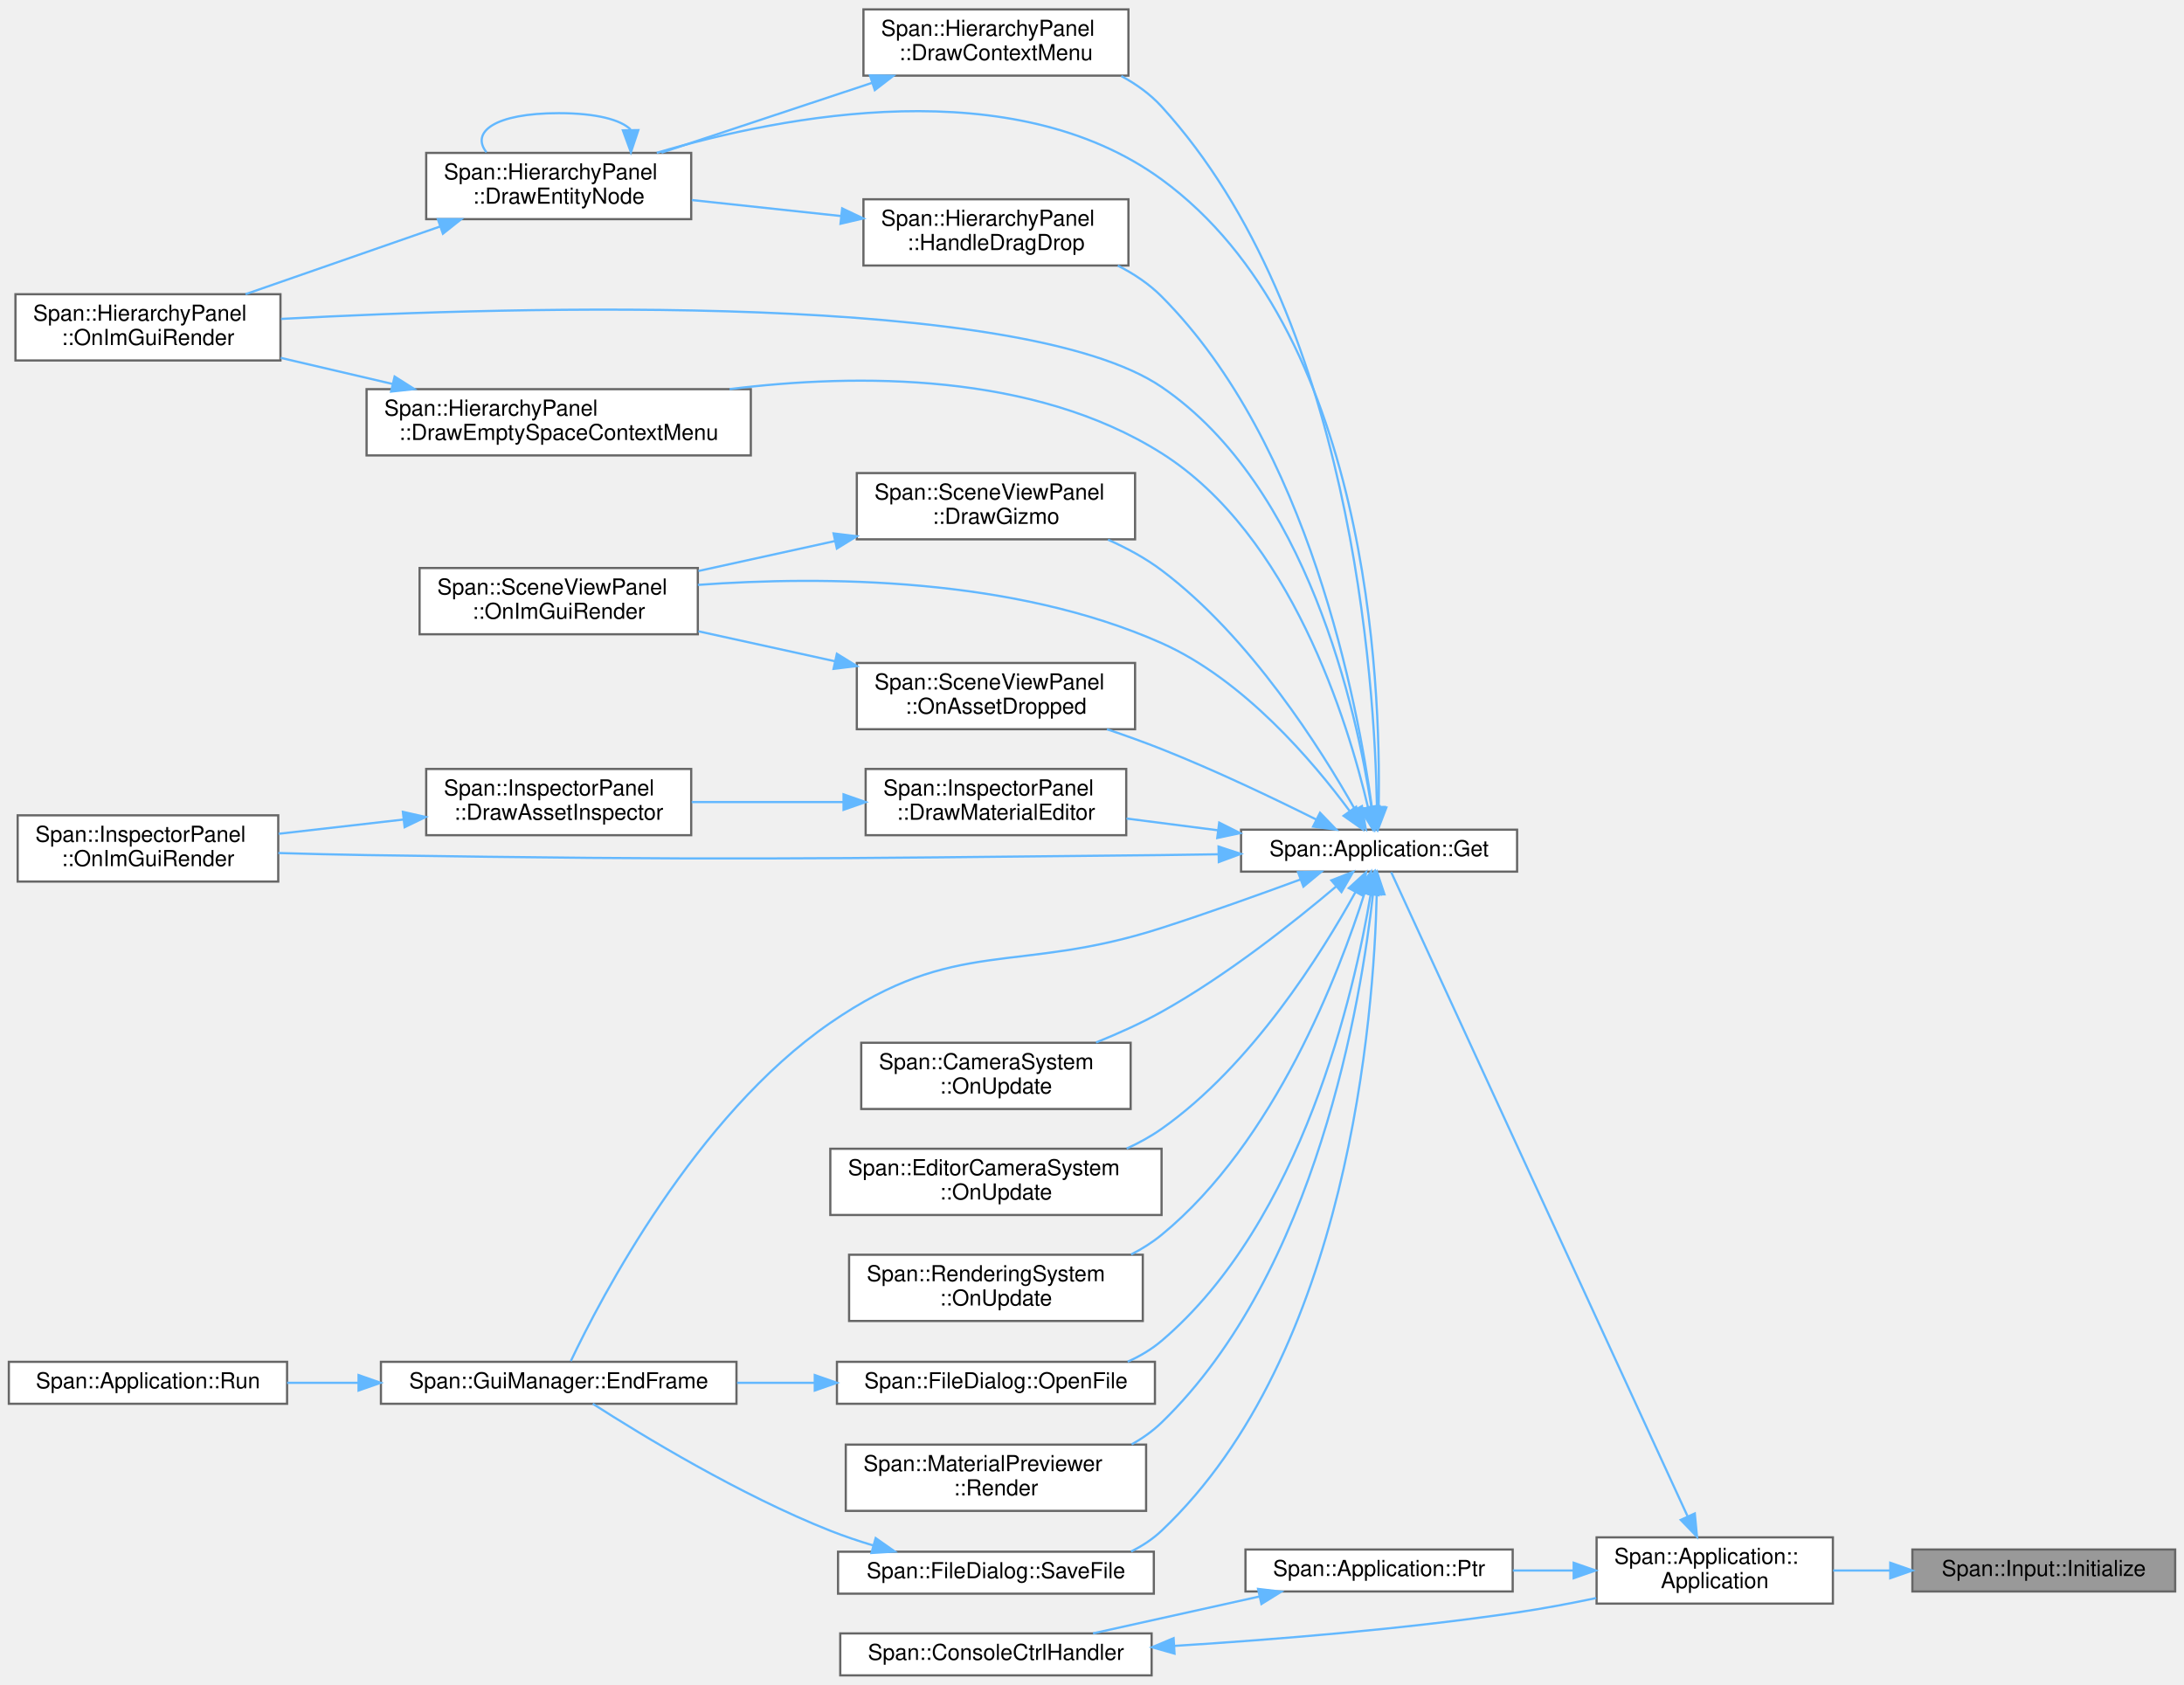
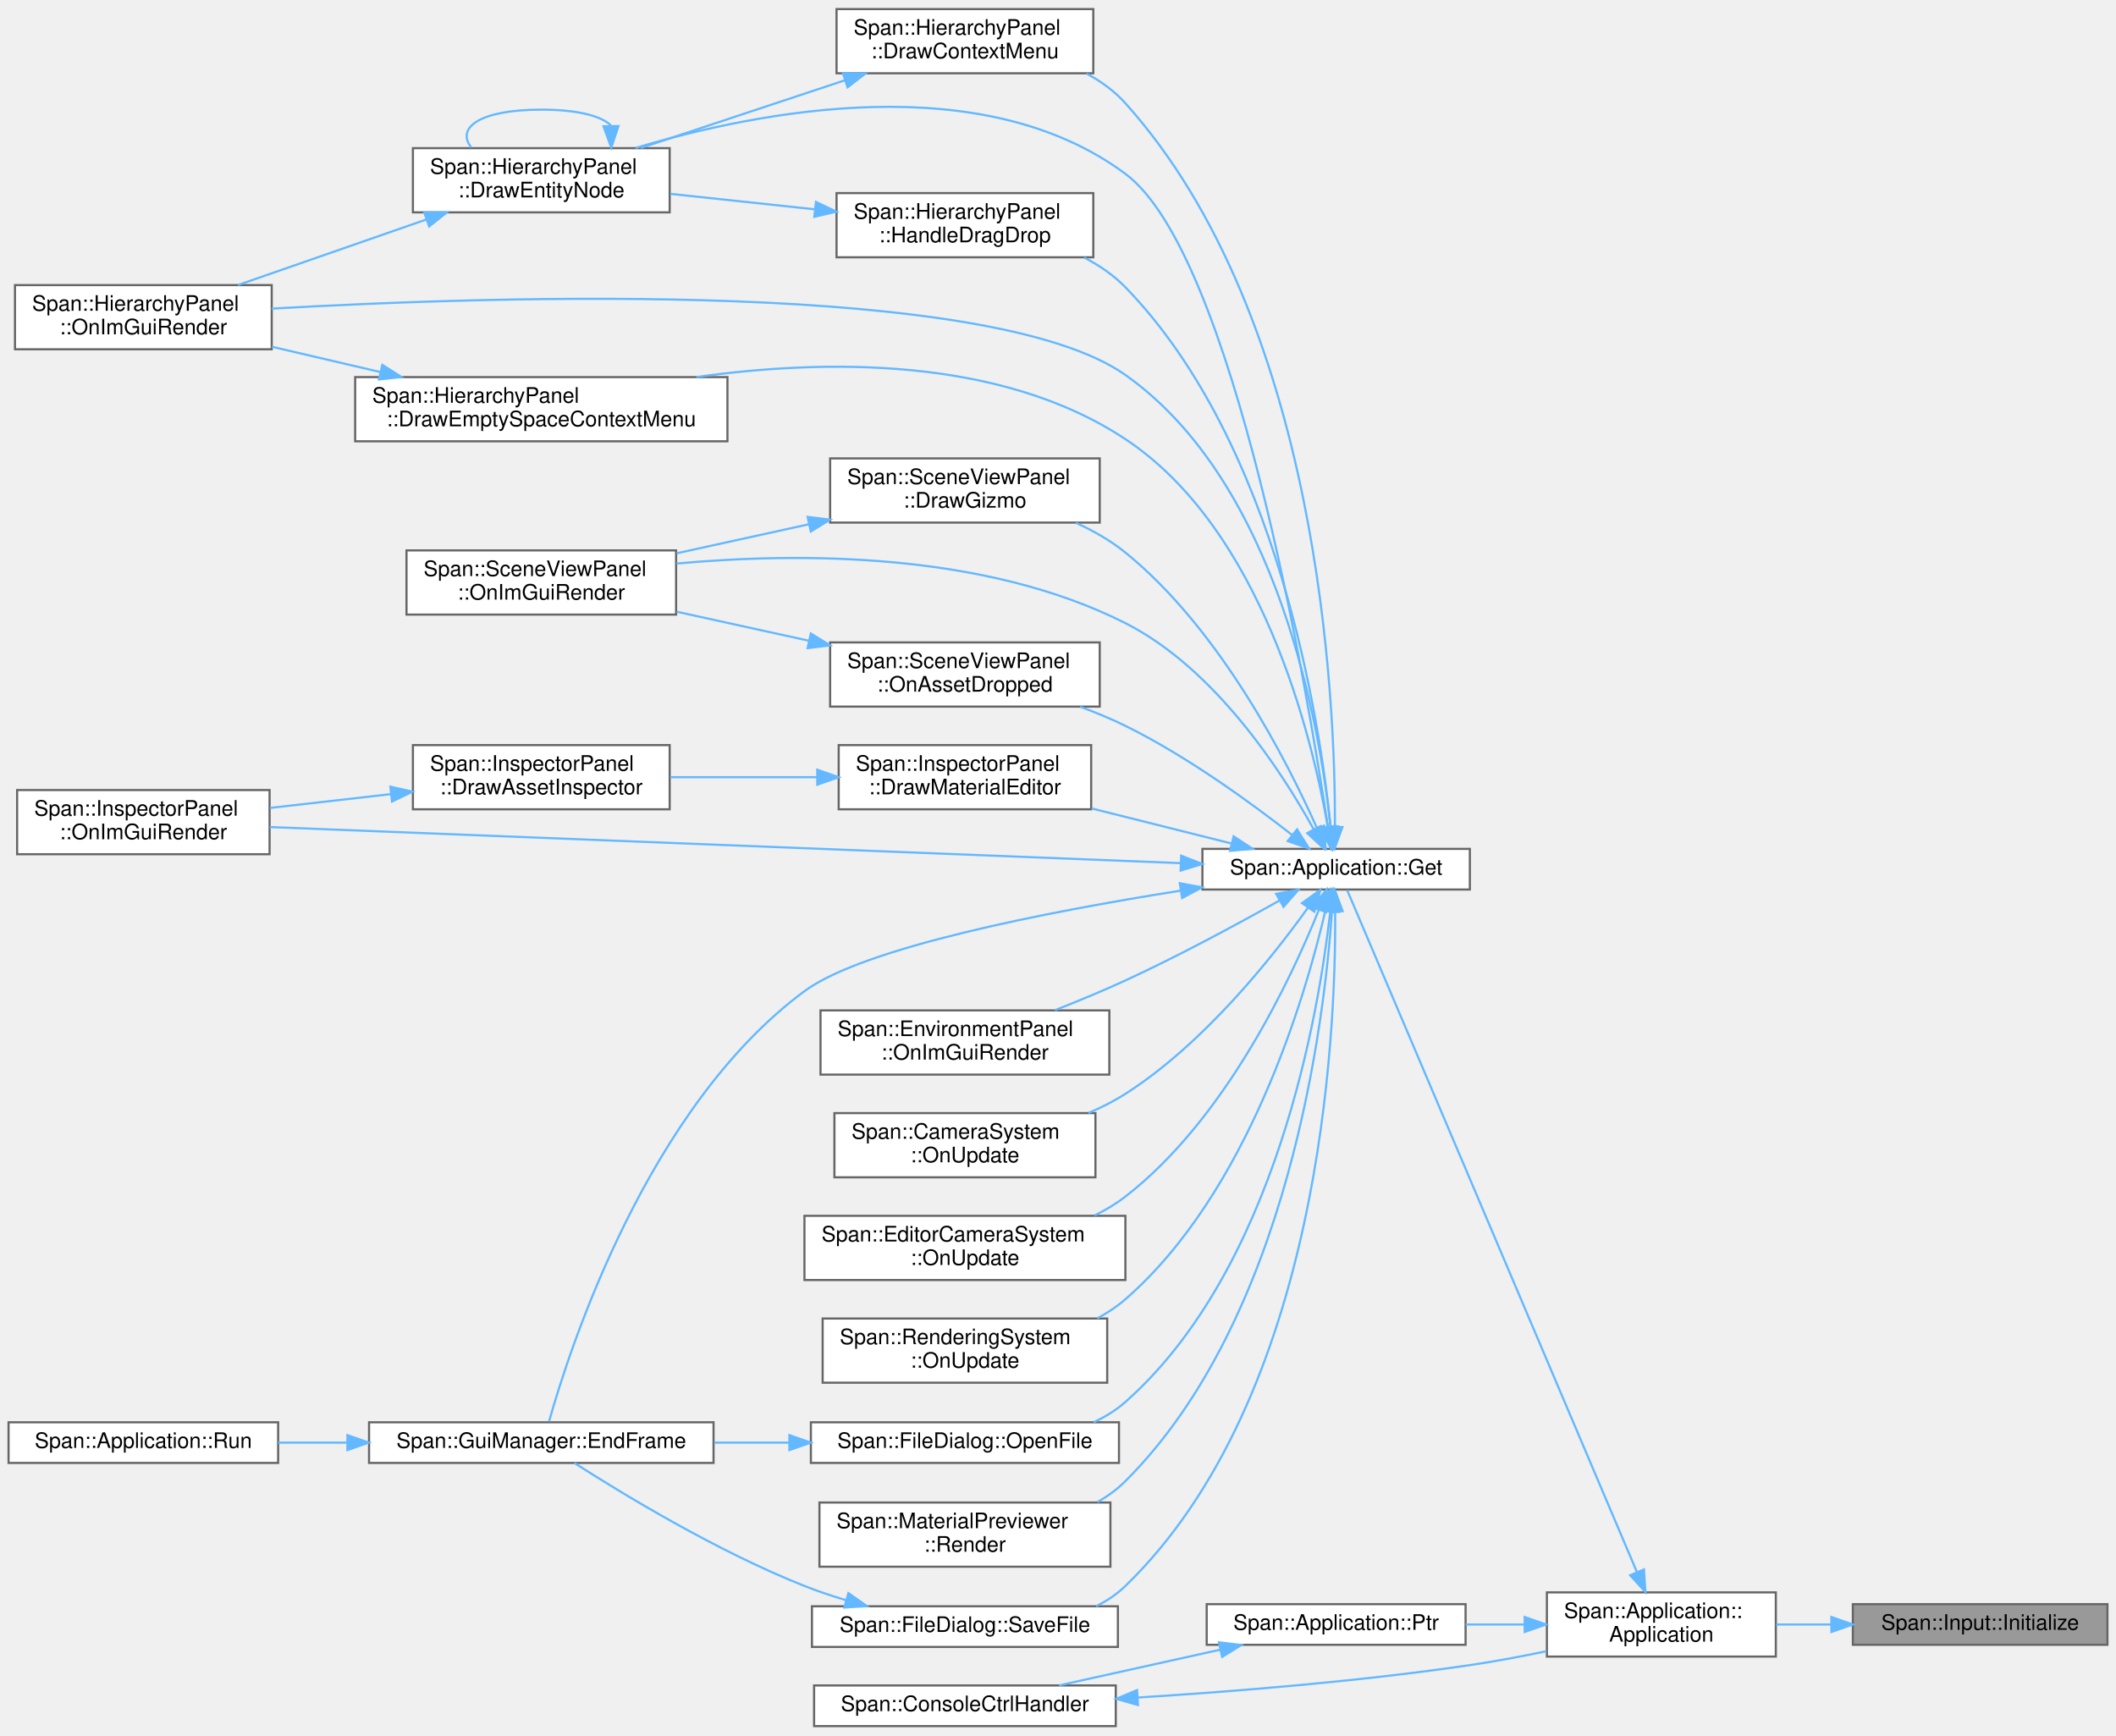
- <svg xmlns="http://www.w3.org/2000/svg" xmlns:xlink="http://www.w3.org/1999/xlink" width="989pt" height="763pt" viewBox="0.00 0.00 989.00 762.50">
-   <g id="graph0" class="graph" transform="scale(1 1) rotate(0) translate(4 758.5)">
+ <svg xmlns="http://www.w3.org/2000/svg" xmlns:xlink="http://www.w3.org/1999/xlink" width="989pt" height="811pt" viewBox="0.00 0.00 989.00 810.50">
+   <g id="graph0" class="graph" transform="scale(1 1) rotate(0) translate(4 806.5)">
    <g id="Node000001" class="node">
      <g id="a_Node000001">
        <a xlink:title=" ">
          <polygon fill="#999999" stroke="#666666" points="981,-57 862,-57 862,-38 981,-38 981,-57" />
          <text text-anchor="middle" x="921.5" y="-45" font-family="Helvetica,sans-Serif" font-size="10.00">Span::Input::Initialize</text>
        </a>
      </g>
    </g>
    <g id="Node000002" class="node">
      <g id="a_Node000002">
        <a xlink:href="classSpan_1_1Application.html#a0c44e973ca5db1d23a02a2cee66f5c11" target="_top" xlink:title=" ">
          <polygon fill="white" stroke="#666666" points="826,-62.5 719,-62.5 719,-32.5 826,-32.5 826,-62.5" />
          <text text-anchor="start" x="727" y="-50.5" font-family="Helvetica,sans-Serif" font-size="10.00">Span::Application::</text>
          <text text-anchor="middle" x="772.5" y="-39.5" font-family="Helvetica,sans-Serif" font-size="10.00">Application</text>
        </a>
      </g>
    </g>
    <g id="edge1_Node000001_Node000002" class="edge">
      <g id="a_edge1_Node000001_Node000002">
        <a xlink:title=" ">
          <path fill="none" stroke="#63b8ff" d="M851.88,-47.5C843.22,-47.5 834.47,-47.5 826.11,-47.5" />
          <polygon fill="#63b8ff" stroke="#63b8ff" points="851.98,-51 861.98,-47.5 851.98,-44 851.98,-51" />
        </a>
      </g>
    </g>
    <g id="Node000003" class="node">
      <g id="a_Node000003">
        <a xlink:href="classSpan_1_1Application.html#ae2e9eaebe90ffdf55cfef9d74ccbce3e" target="_top" xlink:title="シングルトンインスタンスの取得">
-           <polygon fill="white" stroke="#666666" points="683,-383 558,-383 558,-364 683,-364 683,-383" />
-           <text text-anchor="middle" x="620.5" y="-371" font-family="Helvetica,sans-Serif" font-size="10.00">Span::Application::Get</text>
+           <polygon fill="white" stroke="#666666" points="683,-410 558,-410 558,-391 683,-391 683,-410" />
+           <text text-anchor="middle" x="620.5" y="-398" font-family="Helvetica,sans-Serif" font-size="10.00">Span::Application::Get</text>
        </a>
      </g>
    </g>
    <g id="edge2_Node000002_Node000003" class="edge">
      <g id="a_edge2_Node000002_Node000003">
        <a xlink:title=" ">
-           <path fill="none" stroke="#63b8ff" d="M760.19,-72.08C729.62,-138.52 646.27,-319.66 625.99,-363.74" />
-           <polygon fill="#63b8ff" stroke="#63b8ff" points="763.47,-73.33 764.47,-62.79 757.11,-70.41 763.47,-73.33" />
-         </a>
-       </g>
-     </g>
-     <g id="Node000023" class="node">
-       <g id="a_Node000023">
+           <path fill="none" stroke="#63b8ff" d="M761.04,-72.11C731.02,-142.76 645.44,-344.16 625.63,-390.78" />
+           <polygon fill="#63b8ff" stroke="#63b8ff" points="764.37,-73.24 765.05,-62.67 757.92,-70.5 764.37,-73.24" />
+         </a>
+       </g>
+     </g>
+     <g id="Node000024" class="node">
+       <g id="a_Node000024">
        <a xlink:href="classSpan_1_1Application.html#a095598d0c2e753bfb8d00acee435980f" target="_top" xlink:title="シングルトンインスタンスのポインタ取得 (存在チェック用)">
          <polygon fill="white" stroke="#666666" points="681,-57 560,-57 560,-38 681,-38 681,-57" />
          <text text-anchor="middle" x="620.5" y="-45" font-family="Helvetica,sans-Serif" font-size="10.00">Span::Application::Ptr</text>
        </a>
      </g>
    </g>
-     <g id="edge32_Node000002_Node000023" class="edge">
-       <g id="a_edge32_Node000002_Node000023">
+     <g id="edge33_Node000002_Node000024" class="edge">
+       <g id="a_edge33_Node000002_Node000024">
        <a xlink:title=" ">
          <path fill="none" stroke="#63b8ff" d="M708.49,-47.5C699.41,-47.5 690.08,-47.5 681.07,-47.5" />
          <polygon fill="#63b8ff" stroke="#63b8ff" points="708.62,-51 718.62,-47.5 708.62,-44 708.62,-51" />
        </a>
      </g>
    </g>
    <g id="Node000004" class="node">
      <g id="a_Node000004">
        <a xlink:href="classSpan_1_1HierarchyPanel.html#a331d846c46df5f3346cfc7bb8c7a8e76" target="_top" xlink:title="エンティティ上での右クリックメニューを描画します。">
-           <polygon fill="white" stroke="#666666" points="507,-754.5 387,-754.5 387,-724.5 507,-724.5 507,-754.5" />
-           <text text-anchor="start" x="395" y="-742.5" font-family="Helvetica,sans-Serif" font-size="10.00">Span::HierarchyPanel</text>
-           <text text-anchor="middle" x="447" y="-731.5" font-family="Helvetica,sans-Serif" font-size="10.00">::DrawContextMenu</text>
+           <polygon fill="white" stroke="#666666" points="507,-802.5 387,-802.5 387,-772.5 507,-772.5 507,-802.5" />
+           <text text-anchor="start" x="395" y="-790.5" font-family="Helvetica,sans-Serif" font-size="10.00">Span::HierarchyPanel</text>
+           <text text-anchor="middle" x="447" y="-779.5" font-family="Helvetica,sans-Serif" font-size="10.00">::DrawContextMenu</text>
        </a>
      </g>
    </g>
    <g id="edge3_Node000003_Node000004" class="edge">
      <g id="a_edge3_Node000003_Node000004">
        <a xlink:title=" ">
-           <path fill="none" stroke="#63b8ff" d="M619.53,-393.43C618.54,-450.46 608.01,-616.2 522,-710.5 516.89,-716.11 510.55,-720.64 503.76,-724.31" />
-           <polygon fill="#63b8ff" stroke="#63b8ff" points="623.03,-393.29 619.62,-383.26 616.03,-393.22 623.03,-393.29" />
+           <path fill="none" stroke="#63b8ff" d="M619.94,-420.47C620.15,-479.85 612.78,-657.39 522,-758.5 516.93,-764.15 510.62,-768.71 503.84,-772.38" />
+           <polygon fill="#63b8ff" stroke="#63b8ff" points="623.44,-420.19 619.82,-410.23 616.44,-420.27 623.44,-420.19" />
        </a>
      </g>
    </g>
    <g id="Node000005" class="node">
      <g id="a_Node000005">
        <a xlink:href="classSpan_1_1HierarchyPanel.html#a2c08f8c6e0cafaed96f7846d76ff2b09" target="_top" xlink:title="1つのエンティティとその子孫を再帰的に描画します。">
-           <polygon fill="white" stroke="#666666" points="309,-689.5 189,-689.5 189,-659.5 309,-659.5 309,-689.5" />
-           <text text-anchor="start" x="197" y="-677.5" font-family="Helvetica,sans-Serif" font-size="10.00">Span::HierarchyPanel</text>
-           <text text-anchor="middle" x="249" y="-666.5" font-family="Helvetica,sans-Serif" font-size="10.00">::DrawEntityNode</text>
+           <polygon fill="white" stroke="#666666" points="309,-737.5 189,-737.5 189,-707.5 309,-707.5 309,-737.5" />
+           <text text-anchor="start" x="197" y="-725.5" font-family="Helvetica,sans-Serif" font-size="10.00">Span::HierarchyPanel</text>
+           <text text-anchor="middle" x="249" y="-714.5" font-family="Helvetica,sans-Serif" font-size="10.00">::DrawEntityNode</text>
        </a>
      </g>
    </g>
    <g id="edge9_Node000003_Node000005" class="edge">
      <g id="a_edge9_Node000003_Node000005">
        <a xlink:title=" ">
-           <path fill="none" stroke="#63b8ff" d="M620.31,-393.47C621.36,-449.62 615.64,-609.19 522,-677.5 454.85,-726.48 351.47,-706.7 293.41,-689.55" />
-           <polygon fill="#63b8ff" stroke="#63b8ff" points="623.8,-393.03 620.01,-383.13 616.8,-393.23 623.8,-393.03" />
+           <path fill="none" stroke="#63b8ff" d="M616.66,-420.28C606.92,-484.89 572.71,-687.77 522,-725.5 455.13,-775.26 351.17,-754.98 293.05,-737.58" />
+           <polygon fill="#63b8ff" stroke="#63b8ff" points="620.15,-420.6 618.14,-410.2 613.22,-419.58 620.15,-420.6" />
        </a>
      </g>
    </g>
    <g id="Node000006" class="node">
      <g id="a_Node000006">
        <a xlink:href="classSpan_1_1HierarchyPanel.html#a6481eb57cd9f45cb3a094a26f35bbaa0" target="_top" xlink:title="毎フレーム呼ばれる描画関数。">
-           <polygon fill="white" stroke="#666666" points="123,-625.5 3,-625.5 3,-595.5 123,-595.5 123,-625.5" />
-           <text text-anchor="start" x="11" y="-613.5" font-family="Helvetica,sans-Serif" font-size="10.00">Span::HierarchyPanel</text>
-           <text text-anchor="middle" x="63" y="-602.5" font-family="Helvetica,sans-Serif" font-size="10.00">::OnImGuiRender</text>
-         </a>
-       </g>
-     </g>
-     <g id="edge21_Node000003_Node000006" class="edge">
-       <g id="a_edge21_Node000003_Node000006">
-         <a xlink:title=" ">
-           <path fill="none" stroke="#63b8ff" d="M617.01,-393.27C610.41,-436.36 588.2,-538.45 522,-583.5 458.7,-626.57 232.18,-620.18 123.28,-614.32" />
-           <polygon fill="#63b8ff" stroke="#63b8ff" points="620.49,-393.61 618.42,-383.22 613.56,-392.63 620.49,-393.61" />
+           <polygon fill="white" stroke="#666666" points="123,-673.5 3,-673.5 3,-643.5 123,-643.5 123,-673.5" />
+           <text text-anchor="start" x="11" y="-661.5" font-family="Helvetica,sans-Serif" font-size="10.00">Span::HierarchyPanel</text>
+           <text text-anchor="middle" x="63" y="-650.5" font-family="Helvetica,sans-Serif" font-size="10.00">::OnImGuiRender</text>
+         </a>
+       </g>
+     </g>
+     <g id="edge22_Node000003_Node000006" class="edge">
+       <g id="a_edge22_Node000003_Node000006">
+         <a xlink:title=" ">
+           <path fill="none" stroke="#63b8ff" d="M617.89,-420.3C612.98,-466.39 593.77,-580.78 522,-631.5 459.39,-675.74 231.97,-668.71 123,-662.51" />
+           <polygon fill="#63b8ff" stroke="#63b8ff" points="621.4,-420.42 618.86,-410.13 614.43,-419.76 621.4,-420.42" />
        </a>
      </g>
    </g>
    <g id="Node000007" class="node">
      <g id="a_Node000007">
        <a xlink:href="classSpan_1_1HierarchyPanel.html#a04888145be2266ef8385e234b79ec53a" target="_top" xlink:title="何もない場所での右クリックメニュー (新規作成など) を描画します。">
-           <polygon fill="white" stroke="#666666" points="336,-582.5 162,-582.5 162,-552.5 336,-552.5 336,-582.5" />
-           <text text-anchor="start" x="170" y="-570.5" font-family="Helvetica,sans-Serif" font-size="10.00">Span::HierarchyPanel</text>
-           <text text-anchor="middle" x="249" y="-559.5" font-family="Helvetica,sans-Serif" font-size="10.00">::DrawEmptySpaceContextMenu</text>
+           <polygon fill="white" stroke="#666666" points="336,-630.5 162,-630.5 162,-600.5 336,-600.5 336,-630.5" />
+           <text text-anchor="start" x="170" y="-618.5" font-family="Helvetica,sans-Serif" font-size="10.00">Span::HierarchyPanel</text>
+           <text text-anchor="middle" x="249" y="-607.5" font-family="Helvetica,sans-Serif" font-size="10.00">::DrawEmptySpaceContextMenu</text>
        </a>
      </g>
    </g>
    <g id="edge7_Node000003_Node000007" class="edge">
      <g id="a_edge7_Node000003_Node000007">
        <a xlink:title=" ">
-           <path fill="none" stroke="#63b8ff" d="M615.48,-393.12C606.44,-431.63 580.54,-516.56 522,-553.5 464.02,-590.09 384.45,-589.72 326.36,-582.52" />
-           <polygon fill="#63b8ff" stroke="#63b8ff" points="618.94,-393.69 617.68,-383.17 612.11,-392.18 618.94,-393.69" />
+           <path fill="none" stroke="#63b8ff" d="M616.6,-420.33C609.3,-462.18 585.97,-559.11 522,-601.5 463.08,-640.55 380.21,-638.77 321.46,-630.52" />
+           <polygon fill="#63b8ff" stroke="#63b8ff" points="620.08,-420.73 618.22,-410.3 613.17,-419.61 620.08,-420.73" />
        </a>
      </g>
    </g>
    <g id="Node000008" class="node">
      <g id="a_Node000008">
        <a xlink:href="classSpan_1_1SceneViewPanel.html#ad83a4a55f083c75371d0873322808796" target="_top" xlink:title="選択中のオブジェクトに対してマニピュレータ (矢印など) を描画します。">
-           <polygon fill="white" stroke="#666666" points="510,-544.5 384,-544.5 384,-514.5 510,-514.5 510,-544.5" />
-           <text text-anchor="start" x="392" y="-532.5" font-family="Helvetica,sans-Serif" font-size="10.00">Span::SceneViewPanel</text>
-           <text text-anchor="middle" x="447" y="-521.5" font-family="Helvetica,sans-Serif" font-size="10.00">::DrawGizmo</text>
+           <polygon fill="white" stroke="#666666" points="510,-592.5 384,-592.5 384,-562.5 510,-562.5 510,-592.5" />
+           <text text-anchor="start" x="392" y="-580.5" font-family="Helvetica,sans-Serif" font-size="10.00">Span::SceneViewPanel</text>
+           <text text-anchor="middle" x="447" y="-569.5" font-family="Helvetica,sans-Serif" font-size="10.00">::DrawGizmo</text>
        </a>
      </g>
    </g>
    <g id="edge10_Node000003_Node000008" class="edge">
      <g id="a_edge10_Node000003_Node000008">
        <a xlink:title=" ">
-           <path fill="none" stroke="#63b8ff" d="M609.6,-392.12C594.23,-419.41 562.17,-470.3 522,-500.5 514.72,-505.97 506.28,-510.55 497.75,-514.33" />
-           <polygon fill="#63b8ff" stroke="#63b8ff" points="612.74,-393.67 614.49,-383.22 606.61,-390.29 612.74,-393.67" />
+           <path fill="none" stroke="#63b8ff" d="M611.59,-419.58C597.78,-450.69 566.46,-512.48 522,-548.5 515.14,-554.06 507.08,-558.65 498.86,-562.41" />
+           <polygon fill="#63b8ff" stroke="#63b8ff" points="614.85,-420.85 615.59,-410.28 608.42,-418.08 614.85,-420.85" />
        </a>
      </g>
    </g>
    <g id="Node000009" class="node">
      <g id="a_Node000009">
        <a xlink:href="classSpan_1_1SceneViewPanel.html#aab2935de58bd68267a680cabd3656c9f" target="_top" xlink:title="毎フレームの描画処理。 画像の表示、ツールバーのオーバーレイ、ギズモの描画を行います。">
-           <polygon fill="white" stroke="#666666" points="312,-501.5 186,-501.5 186,-471.5 312,-471.5 312,-501.5" />
-           <text text-anchor="start" x="194" y="-489.5" font-family="Helvetica,sans-Serif" font-size="10.00">Span::SceneViewPanel</text>
-           <text text-anchor="middle" x="249" y="-478.5" font-family="Helvetica,sans-Serif" font-size="10.00">::OnImGuiRender</text>
-         </a>
-       </g>
-     </g>
-     <g id="edge23_Node000003_Node000009" class="edge">
-       <g id="a_edge23_Node000003_Node000009">
-         <a xlink:title=" ">
-           <path fill="none" stroke="#63b8ff" d="M607.16,-391.47C590.68,-413.79 559.2,-450.96 522,-467.5 454.85,-497.36 369.11,-497.99 312.02,-493.86" />
-           <polygon fill="#63b8ff" stroke="#63b8ff" points="610.12,-393.35 613.09,-383.18 604.43,-389.27 610.12,-393.35" />
+           <polygon fill="white" stroke="#666666" points="312,-549.5 186,-549.5 186,-519.5 312,-519.5 312,-549.5" />
+           <text text-anchor="start" x="194" y="-537.5" font-family="Helvetica,sans-Serif" font-size="10.00">Span::SceneViewPanel</text>
+           <text text-anchor="middle" x="249" y="-526.5" font-family="Helvetica,sans-Serif" font-size="10.00">::OnImGuiRender</text>
+         </a>
+       </g>
+     </g>
+     <g id="edge24_Node000003_Node000009" class="edge">
+       <g id="a_edge24_Node000003_Node000009">
+         <a xlink:title=" ">
+           <path fill="none" stroke="#63b8ff" d="M609.94,-419.26C595.16,-446.01 564.04,-494.22 522,-515.5 456.22,-548.8 369.8,-548.61 312.2,-543.36" />
+           <polygon fill="#63b8ff" stroke="#63b8ff" points="613.17,-420.63 614.79,-410.16 607,-417.34 613.17,-420.63" />
        </a>
      </g>
    </g>
    <g id="Node000010" class="node">
      <g id="a_Node000010">
        <a xlink:href="classSpan_1_1InspectorPanel.html#acbecd010da050d28a48148287775259a" target="_top" xlink:title="マテリアルアセット用のプロパティエディタを描画します。">
-           <polygon fill="white" stroke="#666666" points="506,-410.5 388,-410.5 388,-380.5 506,-380.5 506,-410.5" />
-           <text text-anchor="start" x="396" y="-398.5" font-family="Helvetica,sans-Serif" font-size="10.00">Span::InspectorPanel</text>
-           <text text-anchor="middle" x="447" y="-387.5" font-family="Helvetica,sans-Serif" font-size="10.00">::DrawMaterialEditor</text>
+           <polygon fill="white" stroke="#666666" points="506,-458.5 388,-458.5 388,-428.5 506,-428.5 506,-458.5" />
+           <text text-anchor="start" x="396" y="-446.5" font-family="Helvetica,sans-Serif" font-size="10.00">Span::InspectorPanel</text>
+           <text text-anchor="middle" x="447" y="-435.5" font-family="Helvetica,sans-Serif" font-size="10.00">::DrawMaterialEditor</text>
        </a>
      </g>
    </g>
    <g id="edge12_Node000003_Node000010" class="edge">
      <g id="a_edge12_Node000003_Node000010">
        <a xlink:title=" ">
-           <path fill="none" stroke="#63b8ff" d="M547.62,-382.72C533.78,-384.5 519.44,-386.34 506.11,-388.05" />
-           <polygon fill="#63b8ff" stroke="#63b8ff" points="548.11,-386.19 557.58,-381.44 547.22,-379.24 548.11,-386.19" />
+           <path fill="none" stroke="#63b8ff" d="M571.49,-412.54C551.22,-417.62 527.44,-423.58 506.18,-428.91" />
+           <polygon fill="#63b8ff" stroke="#63b8ff" points="572.59,-415.87 581.44,-410.04 570.89,-409.08 572.59,-415.87" />
        </a>
      </g>
    </g>
    <g id="Node000012" class="node">
      <g id="a_Node000012">
        <a xlink:href="classSpan_1_1InspectorPanel.html#ae32fda6018a2e54f880e6708ac5b89fe" target="_top" xlink:title="毎フレーム呼ばれる描画関数。">
-           <polygon fill="white" stroke="#666666" points="122,-389.5 4,-389.5 4,-359.5 122,-359.5 122,-389.5" />
-           <text text-anchor="start" x="12" y="-377.5" font-family="Helvetica,sans-Serif" font-size="10.00">Span::InspectorPanel</text>
-           <text text-anchor="middle" x="63" y="-366.5" font-family="Helvetica,sans-Serif" font-size="10.00">::OnImGuiRender</text>
-         </a>
-       </g>
-     </g>
-     <g id="edge22_Node000003_Node000012" class="edge">
-       <g id="a_edge22_Node000003_Node000012">
-         <a xlink:title=" ">
-           <path fill="none" stroke="#63b8ff" d="M547.74,-371.86C539.07,-371.71 530.34,-371.59 522,-371.5 362.01,-369.86 321.98,-369.05 162,-371.5 149.06,-371.7 135.17,-372.04 122.03,-372.43" />
-           <polygon fill="#63b8ff" stroke="#63b8ff" points="547.81,-375.36 557.87,-372.04 547.93,-368.36 547.81,-375.36" />
+           <polygon fill="white" stroke="#666666" points="122,-437.5 4,-437.5 4,-407.5 122,-407.5 122,-437.5" />
+           <text text-anchor="start" x="12" y="-425.5" font-family="Helvetica,sans-Serif" font-size="10.00">Span::InspectorPanel</text>
+           <text text-anchor="middle" x="63" y="-414.5" font-family="Helvetica,sans-Serif" font-size="10.00">::OnImGuiRender</text>
+         </a>
+       </g>
+     </g>
+     <g id="edge23_Node000003_Node000012" class="edge">
+       <g id="a_edge23_Node000003_Node000012">
+         <a xlink:title=" ">
+           <path fill="none" stroke="#63b8ff" d="M547.81,-403.34C436.53,-407.75 224.41,-416.15 122.07,-420.2" />
+           <polygon fill="#63b8ff" stroke="#63b8ff" points="548.08,-406.83 557.93,-402.94 547.8,-399.84 548.08,-406.83" />
        </a>
      </g>
    </g>
    <g id="Node000013" class="node">
      <g id="a_Node000013">
        <a xlink:href="classSpan_1_1GuiManager.html#a66e894c749b02f869c0851b41fd23fec" target="_top" xlink:title="ImGuiの描画コマンドを発行し、フレームを終了します。">
          <polygon fill="white" stroke="#666666" points="329.5,-142 168.5,-142 168.5,-123 329.5,-123 329.5,-142" />
          <text text-anchor="middle" x="249" y="-130" font-family="Helvetica,sans-Serif" font-size="10.00">Span::GuiManager::EndFrame</text>
        </a>
      </g>
    </g>
    <g id="edge15_Node000003_Node000013" class="edge">
      <g id="a_edge15_Node000003_Node000013">
        <a xlink:title=" ">
-           <path fill="none" stroke="#63b8ff" d="M584.9,-360.46C566.35,-353.62 543.04,-345.28 522,-338.5 455.99,-317.22 429.09,-334.87 372,-295.5 310.89,-253.36 267.94,-170.67 254.48,-142.32" />
-           <polygon fill="#63b8ff" stroke="#63b8ff" points="583.81,-363.78 594.4,-363.98 586.24,-357.22 583.81,-363.78" />
+           <path fill="none" stroke="#63b8ff" d="M547.58,-390.44C484.8,-380.5 399.54,-363.86 372,-343.5 298.5,-289.18 262.18,-176.31 252.62,-142.37" />
+           <polygon fill="#63b8ff" stroke="#63b8ff" points="547.43,-393.95 557.85,-392.03 548.5,-387.04 547.43,-393.95" />
        </a>
      </g>
    </g>
    <g id="Node000015" class="node">
      <g id="a_Node000015">
        <a xlink:href="classSpan_1_1HierarchyPanel.html#af958ff25d0ba0576ae4848bbd01b2031" target="_top" xlink:title="ドラッグ&amp;ドロップの受け入れ処理 (親子付け替え・並び替え)。">
-           <polygon fill="white" stroke="#666666" points="507,-668.5 387,-668.5 387,-638.5 507,-638.5 507,-668.5" />
-           <text text-anchor="start" x="395" y="-656.5" font-family="Helvetica,sans-Serif" font-size="10.00">Span::HierarchyPanel</text>
-           <text text-anchor="middle" x="447" y="-645.5" font-family="Helvetica,sans-Serif" font-size="10.00">::HandleDragDrop</text>
+           <polygon fill="white" stroke="#666666" points="507,-716.5 387,-716.5 387,-686.5 507,-686.5 507,-716.5" />
+           <text text-anchor="start" x="395" y="-704.5" font-family="Helvetica,sans-Serif" font-size="10.00">Span::HierarchyPanel</text>
+           <text text-anchor="middle" x="447" y="-693.5" font-family="Helvetica,sans-Serif" font-size="10.00">::HandleDragDrop</text>
        </a>
      </g>
    </g>
    <g id="edge17_Node000003_Node000015" class="edge">
      <g id="a_edge17_Node000003_Node000015">
        <a xlink:title=" ">
-           <path fill="none" stroke="#63b8ff" d="M617.25,-393.15C610.9,-439.64 588.78,-557.52 522,-624.5 516.35,-630.17 509.46,-634.76 502.19,-638.46" />
-           <polygon fill="#63b8ff" stroke="#63b8ff" points="620.72,-393.53 618.51,-383.17 613.78,-392.65 620.72,-393.53" />
+           <path fill="none" stroke="#63b8ff" d="M617.9,-420.42C612.9,-469.78 593.34,-599.04 522,-672.5 516.52,-678.14 509.81,-682.71 502.69,-686.4" />
+           <polygon fill="#63b8ff" stroke="#63b8ff" points="621.41,-420.44 618.84,-410.16 614.44,-419.8 621.41,-420.44" />
        </a>
      </g>
    </g>
    <g id="Node000016" class="node">
      <g id="a_Node000016">
        <a xlink:href="classSpan_1_1SceneViewPanel.html#afebf890816b85f92e9ed73de887b2354" target="_top" xlink:title="外部またはブラウザからドロップされたファイルを処理します。">
-           <polygon fill="white" stroke="#666666" points="510,-458.5 384,-458.5 384,-428.5 510,-428.5 510,-458.5" />
-           <text text-anchor="start" x="392" y="-446.5" font-family="Helvetica,sans-Serif" font-size="10.00">Span::SceneViewPanel</text>
-           <text text-anchor="middle" x="447" y="-435.5" font-family="Helvetica,sans-Serif" font-size="10.00">::OnAssetDropped</text>
+           <polygon fill="white" stroke="#666666" points="510,-506.5 384,-506.5 384,-476.5 510,-476.5 510,-506.5" />
+           <text text-anchor="start" x="392" y="-494.5" font-family="Helvetica,sans-Serif" font-size="10.00">Span::SceneViewPanel</text>
+           <text text-anchor="middle" x="447" y="-483.5" font-family="Helvetica,sans-Serif" font-size="10.00">::OnAssetDropped</text>
        </a>
      </g>
    </g>
    <g id="edge19_Node000003_Node000016" class="edge">
      <g id="a_edge19_Node000003_Node000016">
        <a xlink:title=" ">
-           <path fill="none" stroke="#63b8ff" d="M592,-387.62C572.69,-397.26 546.11,-409.95 522,-419.5 514.09,-422.63 505.59,-425.68 497.27,-428.49" />
-           <polygon fill="#63b8ff" stroke="#63b8ff" points="593.76,-390.66 601.12,-383.03 590.61,-384.4 593.76,-390.66" />
+           <path fill="none" stroke="#63b8ff" d="M600,-416.43C581.03,-431.29 550.92,-453.25 522,-467.5 515.34,-470.78 508.12,-473.76 500.9,-476.42" />
+           <polygon fill="#63b8ff" stroke="#63b8ff" points="602.24,-419.12 607.88,-410.15 597.88,-413.64 602.24,-419.12" />
        </a>
      </g>
    </g>
    <g id="Node000017" class="node">
      <g id="a_Node000017">
+         <a xlink:href="classSpan_1_1EnvironmentPanel.html#ac56f4aa5c10de85d9dc9bf2d7a497a54" target="_top" xlink:title="毎フレーム呼ばれる描画関数。">
+           <polygon fill="white" stroke="#666666" points="514.5,-334.5 379.5,-334.5 379.5,-304.5 514.5,-304.5 514.5,-334.5" />
+           <text text-anchor="start" x="387.5" y="-322.5" font-family="Helvetica,sans-Serif" font-size="10.00">Span::EnvironmentPanel</text>
+           <text text-anchor="middle" x="447" y="-311.5" font-family="Helvetica,sans-Serif" font-size="10.00">::OnImGuiRender</text>
+         </a>
+       </g>
+     </g>
+     <g id="edge21_Node000003_Node000017" class="edge">
+       <g id="a_edge21_Node000003_Node000017">
+         <a xlink:title=" ">
+           <path fill="none" stroke="#63b8ff" d="M594.05,-385.88C574.62,-374.97 547.01,-360.02 522,-348.5 511.47,-343.65 499.89,-338.86 489.07,-334.61" />
+           <polygon fill="#63b8ff" stroke="#63b8ff" points="592.46,-389 602.89,-390.88 595.91,-382.91 592.46,-389" />
+         </a>
+       </g>
+     </g>
+     <g id="Node000018" class="node">
+       <g id="a_Node000018">
        <a xlink:href="classSpan_1_1CameraSystem.html#a7f4bf0245dedd7a6245ef352246f7391" target="_top" xlink:title="毎フレーム呼び出されます。ここにゲームロジックを記述します。">
          <polygon fill="white" stroke="#666666" points="508,-286.5 386,-286.5 386,-256.5 508,-256.5 508,-286.5" />
          <text text-anchor="start" x="394" y="-274.5" font-family="Helvetica,sans-Serif" font-size="10.00">Span::CameraSystem</text>
          <text text-anchor="middle" x="447" y="-263.5" font-family="Helvetica,sans-Serif" font-size="10.00">::OnUpdate</text>
        </a>
      </g>
    </g>
-     <g id="edge24_Node000003_Node000017" class="edge">
-       <g id="a_edge24_Node000003_Node000017">
-         <a xlink:title=" ">
-           <path fill="none" stroke="#63b8ff" d="M600.97,-357.22C582.09,-341.23 551.48,-316.92 522,-300.5 512.72,-295.33 502.32,-290.65 492.33,-286.63" />
-           <polygon fill="#63b8ff" stroke="#63b8ff" points="598.9,-360.06 608.77,-363.92 603.46,-354.75 598.9,-360.06" />
-         </a>
-       </g>
-     </g>
-     <g id="Node000018" class="node">
-       <g id="a_Node000018">
+     <g id="edge25_Node000003_Node000018" class="edge">
+       <g id="a_edge25_Node000003_Node000018">
+         <a xlink:title=" ">
+           <path fill="none" stroke="#63b8ff" d="M607.36,-382.57C590.71,-359.29 558.65,-318.89 522,-295.5 516.65,-292.09 510.77,-289.12 504.73,-286.54" />
+           <polygon fill="#63b8ff" stroke="#63b8ff" points="604.55,-384.66 613.15,-390.85 610.29,-380.65 604.55,-384.66" />
+         </a>
+       </g>
+     </g>
+     <g id="Node000019" class="node">
+       <g id="a_Node000019">
        <a xlink:href="classSpan_1_1EditorCameraSystem.html#ae933964fa5d0f299954c926cf63e091a" target="_top" xlink:title="毎フレーム呼び出されます。ここにゲームロジックを記述します。">
          <polygon fill="white" stroke="#666666" points="522,-238.5 372,-238.5 372,-208.5 522,-208.5 522,-238.5" />
          <text text-anchor="start" x="380" y="-226.5" font-family="Helvetica,sans-Serif" font-size="10.00">Span::EditorCameraSystem</text>
          <text text-anchor="middle" x="447" y="-215.5" font-family="Helvetica,sans-Serif" font-size="10.00">::OnUpdate</text>
        </a>
      </g>
    </g>
-     <g id="edge25_Node000003_Node000018" class="edge">
-       <g id="a_edge25_Node000003_Node000018">
-         <a xlink:title=" ">
-           <path fill="none" stroke="#63b8ff" d="M609.79,-354.72C594.66,-327.25 562.9,-276.27 522,-247.5 517.14,-244.08 511.76,-241.13 506.19,-238.58" />
-           <polygon fill="#63b8ff" stroke="#63b8ff" points="606.79,-356.53 614.6,-363.69 612.96,-353.22 606.79,-356.53" />
-         </a>
-       </g>
-     </g>
-     <g id="Node000019" class="node">
-       <g id="a_Node000019">
+     <g id="edge26_Node000003_Node000019" class="edge">
+       <g id="a_edge26_Node000003_Node000019">
+         <a xlink:title=" ">
+           <path fill="none" stroke="#63b8ff" d="M612.38,-381.4C599.39,-349.11 568.78,-283.69 522,-247.5 517.62,-244.11 512.75,-241.19 507.65,-238.68" />
+           <polygon fill="#63b8ff" stroke="#63b8ff" points="609.23,-382.94 616.11,-391 615.75,-380.41 609.23,-382.94" />
+         </a>
+       </g>
+     </g>
+     <g id="Node000020" class="node">
+       <g id="a_Node000020">
        <a xlink:href="classSpan_1_1RenderingSystem.html#aa0113a8f2b55129115c4da2c6ba449c4" target="_top" xlink:title="毎フレーム呼び出されます。ここにゲームロジックを記述します。">
          <polygon fill="white" stroke="#666666" points="513.5,-190.5 380.5,-190.5 380.5,-160.5 513.5,-160.5 513.5,-190.5" />
          <text text-anchor="start" x="388.5" y="-178.5" font-family="Helvetica,sans-Serif" font-size="10.00">Span::RenderingSystem</text>
          <text text-anchor="middle" x="447" y="-167.5" font-family="Helvetica,sans-Serif" font-size="10.00">::OnUpdate</text>
        </a>
      </g>
    </g>
-     <g id="edge26_Node000003_Node000019" class="edge">
-       <g id="a_edge26_Node000003_Node000019">
-         <a xlink:title=" ">
-           <path fill="none" stroke="#63b8ff" d="M613.93,-354.29C602.59,-318.55 573.44,-241.68 522,-199.5 517.82,-196.07 513.14,-193.13 508.22,-190.61" />
-           <polygon fill="#63b8ff" stroke="#63b8ff" points="610.62,-355.43 616.88,-363.97 617.31,-353.39 610.62,-355.43" />
-         </a>
-       </g>
-     </g>
-     <g id="Node000020" class="node">
-       <g id="a_Node000020">
+     <g id="edge27_Node000003_Node000020" class="edge">
+       <g id="a_edge27_Node000003_Node000020">
+         <a xlink:title=" ">
+           <path fill="none" stroke="#63b8ff" d="M615.47,-381.1C606.17,-341.21 579.48,-249.55 522,-199.5 518.03,-196.04 513.55,-193.08 508.81,-190.54" />
+           <polygon fill="#63b8ff" stroke="#63b8ff" points="612.06,-381.89 617.64,-390.9 618.89,-380.38 612.06,-381.89" />
+         </a>
+       </g>
+     </g>
+     <g id="Node000021" class="node">
+       <g id="a_Node000021">
        <a xlink:href="classSpan_1_1FileDialog.html#aad45925d2e59cc65f1025f18104770e8" target="_top" xlink:title="ファイルを開くダイアログを表示します。">
          <polygon fill="white" stroke="#666666" points="519,-142 375,-142 375,-123 519,-123 519,-142" />
          <text text-anchor="middle" x="447" y="-130" font-family="Helvetica,sans-Serif" font-size="10.00">Span::FileDialog::OpenFile</text>
        </a>
      </g>
    </g>
-     <g id="edge27_Node000003_Node000020" class="edge">
-       <g id="a_edge27_Node000003_Node000020">
-         <a xlink:title=" ">
-           <path fill="none" stroke="#63b8ff" d="M616.67,-353.58C609.39,-310 585.91,-205.79 522,-151.5 517.45,-147.64 512.21,-144.54 506.67,-142.07" />
-           <polygon fill="#63b8ff" stroke="#63b8ff" points="613.25,-354.39 618.25,-363.73 620.17,-353.31 613.25,-354.39" />
-         </a>
-       </g>
-     </g>
-     <g id="Node000021" class="node">
-       <g id="a_Node000021">
+     <g id="edge28_Node000003_Node000021" class="edge">
+       <g id="a_edge28_Node000003_Node000021">
+         <a xlink:title=" ">
+           <path fill="none" stroke="#63b8ff" d="M617.75,-380.78C612.49,-333.67 592.5,-213.89 522,-151.5 517.63,-147.63 512.58,-144.53 507.2,-142.05" />
+           <polygon fill="#63b8ff" stroke="#63b8ff" points="614.28,-381.28 618.77,-390.88 621.25,-380.57 614.28,-381.28" />
+         </a>
+       </g>
+     </g>
+     <g id="Node000022" class="node">
+       <g id="a_Node000022">
        <a xlink:href="classSpan_1_1MaterialPreviewer.html#a7af64e04a1aae97d04d3a2bbe15f50a8" target="_top" xlink:title="オフスクリーンターゲットに球体を描画します。">
          <polygon fill="white" stroke="#666666" points="515,-104.5 379,-104.5 379,-74.5 515,-74.5 515,-104.5" />
          <text text-anchor="start" x="387" y="-92.5" font-family="Helvetica,sans-Serif" font-size="10.00">Span::MaterialPreviewer</text>
          <text text-anchor="middle" x="447" y="-81.5" font-family="Helvetica,sans-Serif" font-size="10.00">::Render</text>
        </a>
      </g>
    </g>
-     <g id="edge29_Node000003_Node000021" class="edge">
-       <g id="a_edge29_Node000003_Node000021">
-         <a xlink:title=" ">
-           <path fill="none" stroke="#63b8ff" d="M617.76,-353.98C612.48,-306.24 592.37,-182.5 522,-114.5 518,-110.64 513.39,-107.37 508.45,-104.61" />
-           <polygon fill="#63b8ff" stroke="#63b8ff" points="614.28,-354.33 618.77,-363.93 621.25,-353.63 614.28,-354.33" />
-         </a>
-       </g>
-     </g>
-     <g id="Node000022" class="node">
-       <g id="a_Node000022">
+     <g id="edge30_Node000003_Node000022" class="edge">
+       <g id="a_edge30_Node000003_Node000022">
+         <a xlink:title=" ">
+           <path fill="none" stroke="#63b8ff" d="M618.55,-380.71C615.01,-329.4 598.49,-190.78 522,-114.5 518.16,-110.67 513.71,-107.43 508.94,-104.68" />
+           <polygon fill="#63b8ff" stroke="#63b8ff" points="615.06,-381.01 619.15,-390.79 622.05,-380.6 615.06,-381.01" />
+         </a>
+       </g>
+     </g>
+     <g id="Node000023" class="node">
+       <g id="a_Node000023">
        <a xlink:href="classSpan_1_1FileDialog.html#a22c6ec8ccc13ed89cc79447ce8ff2468" target="_top" xlink:title="ファイルを保存するダイアログを表示します。">
          <polygon fill="white" stroke="#666666" points="518.5,-56 375.5,-56 375.5,-37 518.5,-37 518.5,-56" />
          <text text-anchor="middle" x="447" y="-44" font-family="Helvetica,sans-Serif" font-size="10.00">Span::FileDialog::SaveFile</text>
        </a>
      </g>
    </g>
-     <g id="edge30_Node000003_Node000022" class="edge">
-       <g id="a_edge30_Node000003_Node000022">
-         <a xlink:title=" ">
-           <path fill="none" stroke="#63b8ff" d="M619.44,-353.68C618.16,-299.18 606.82,-145.76 522,-65.5 517.95,-61.67 513.24,-58.59 508.2,-56.11" />
-           <polygon fill="#63b8ff" stroke="#63b8ff" points="615.94,-353.8 619.59,-363.75 622.94,-353.7 615.94,-353.8" />
+     <g id="edge31_Node000003_Node000023" class="edge">
+       <g id="a_edge31_Node000003_Node000023">
+         <a xlink:title=" ">
+           <path fill="none" stroke="#63b8ff" d="M620.04,-380.54C620.45,-322.78 613.38,-154.01 522,-65.5 518,-61.62 513.32,-58.51 508.29,-56.01" />
+           <polygon fill="#63b8ff" stroke="#63b8ff" points="616.53,-380.77 619.87,-390.83 623.53,-380.89 616.53,-380.77" />
        </a>
      </g>
    </g>
    <g id="edge4_Node000004_Node000005" class="edge">
      <g id="a_edge4_Node000004_Node000005">
        <a xlink:title=" ">
-           <path fill="none" stroke="#63b8ff" d="M391.02,-721.27C360.91,-711.28 324.04,-699.05 295.55,-689.61" />
-           <polygon fill="#63b8ff" stroke="#63b8ff" points="389.95,-724.6 400.54,-724.42 392.15,-717.95 389.95,-724.6" />
+           <path fill="none" stroke="#63b8ff" d="M391.02,-769.27C360.91,-759.28 324.04,-747.05 295.55,-737.61" />
+           <polygon fill="#63b8ff" stroke="#63b8ff" points="389.95,-772.6 400.54,-772.42 392.15,-765.95 389.95,-772.6" />
        </a>
      </g>
    </g>
    <g id="edge5_Node000005_Node000005" class="edge">
      <g id="a_edge5_Node000005_Node000005">
        <a xlink:title=" ">
-           <path fill="none" stroke="#63b8ff" d="M281.56,-700.1C277.11,-704.47 266.26,-707.5 249,-707.5 219.94,-707.5 209.04,-698.91 216.3,-689.78" />
-           <polygon fill="#63b8ff" stroke="#63b8ff" points="285.06,-699.82 281.7,-689.78 278.06,-699.73 285.06,-699.82" />
+           <path fill="none" stroke="#63b8ff" d="M281.56,-748.1C277.11,-752.47 266.26,-755.5 249,-755.5 219.94,-755.5 209.04,-746.91 216.3,-737.78" />
+           <polygon fill="#63b8ff" stroke="#63b8ff" points="285.06,-747.82 281.7,-737.78 278.06,-747.73 285.06,-747.82" />
        </a>
      </g>
    </g>
    <g id="edge6_Node000005_Node000006" class="edge">
      <g id="a_edge6_Node000005_Node000006">
        <a xlink:title=" ">
-           <path fill="none" stroke="#63b8ff" d="M195.26,-656.16C167.35,-646.45 133.52,-634.68 107.19,-625.52" />
-           <polygon fill="#63b8ff" stroke="#63b8ff" points="194.27,-659.52 204.86,-659.49 196.57,-652.9 194.27,-659.52" />
+           <path fill="none" stroke="#63b8ff" d="M195.26,-704.16C167.35,-694.45 133.52,-682.68 107.19,-673.52" />
+           <polygon fill="#63b8ff" stroke="#63b8ff" points="194.27,-707.52 204.86,-707.49 196.57,-700.9 194.27,-707.52" />
        </a>
      </g>
    </g>
    <g id="edge8_Node000007_Node000006" class="edge">
      <g id="a_edge8_Node000007_Node000006">
        <a xlink:title=" ">
-           <path fill="none" stroke="#63b8ff" d="M173.82,-584.84C156.94,-588.78 139.23,-592.92 123.08,-596.69" />
-           <polygon fill="#63b8ff" stroke="#63b8ff" points="174.7,-588.22 183.65,-582.54 173.11,-581.41 174.7,-588.22" />
+           <path fill="none" stroke="#63b8ff" d="M173.82,-632.84C156.94,-636.78 139.23,-640.92 123.08,-644.69" />
+           <polygon fill="#63b8ff" stroke="#63b8ff" points="174.7,-636.22 183.65,-630.54 173.11,-629.41 174.7,-636.22" />
        </a>
      </g>
    </g>
    <g id="edge11_Node000008_Node000009" class="edge">
      <g id="a_edge11_Node000008_Node000009">
        <a xlink:title=" ">
-           <path fill="none" stroke="#63b8ff" d="M374.17,-513.74C353.88,-509.29 331.97,-504.48 312.28,-500.16" />
-           <polygon fill="#63b8ff" stroke="#63b8ff" points="373.47,-517.17 383.98,-515.89 374.97,-510.33 373.47,-517.17" />
+           <path fill="none" stroke="#63b8ff" d="M374.17,-561.74C353.88,-557.29 331.97,-552.48 312.28,-548.16" />
+           <polygon fill="#63b8ff" stroke="#63b8ff" points="373.47,-565.17 383.98,-563.89 374.97,-558.33 373.47,-565.17" />
        </a>
      </g>
    </g>
    <g id="Node000011" class="node">
      <g id="a_Node000011">
        <a xlink:href="classSpan_1_1InspectorPanel.html#aa24fb5f7f8d1de98906fe4b644cb4a86" target="_top" xlink:title="アセット用のインスペクターを描画します。">
-           <polygon fill="white" stroke="#666666" points="309,-410.5 189,-410.5 189,-380.5 309,-380.5 309,-410.5" />
-           <text text-anchor="start" x="197" y="-398.5" font-family="Helvetica,sans-Serif" font-size="10.00">Span::InspectorPanel</text>
-           <text text-anchor="middle" x="249" y="-387.5" font-family="Helvetica,sans-Serif" font-size="10.00">::DrawAssetInspector</text>
+           <polygon fill="white" stroke="#666666" points="309,-458.5 189,-458.5 189,-428.5 309,-428.5 309,-458.5" />
+           <text text-anchor="start" x="197" y="-446.5" font-family="Helvetica,sans-Serif" font-size="10.00">Span::InspectorPanel</text>
+           <text text-anchor="middle" x="249" y="-435.5" font-family="Helvetica,sans-Serif" font-size="10.00">::DrawAssetInspector</text>
        </a>
      </g>
    </g>
    <g id="edge13_Node000010_Node000011" class="edge">
      <g id="a_edge13_Node000010_Node000011">
        <a xlink:title=" ">
-           <path fill="none" stroke="#63b8ff" d="M377.89,-395.5C355.53,-395.5 330.87,-395.5 309.22,-395.5" />
-           <polygon fill="#63b8ff" stroke="#63b8ff" points="377.99,-399 387.99,-395.5 377.99,-392 377.99,-399" />
+           <path fill="none" stroke="#63b8ff" d="M377.89,-443.5C355.53,-443.5 330.87,-443.5 309.22,-443.5" />
+           <polygon fill="#63b8ff" stroke="#63b8ff" points="377.99,-447 387.99,-443.5 377.99,-440 377.99,-447" />
        </a>
      </g>
    </g>
    <g id="edge14_Node000011_Node000012" class="edge">
      <g id="a_edge14_Node000011_Node000012">
        <a xlink:title=" ">
-           <path fill="none" stroke="#63b8ff" d="M178.59,-387.58C160,-385.46 140.09,-383.18 122.18,-381.14" />
-           <polygon fill="#63b8ff" stroke="#63b8ff" points="178.44,-391.08 188.77,-388.74 179.23,-384.13 178.44,-391.08" />
+           <path fill="none" stroke="#63b8ff" d="M178.59,-435.58C160,-433.46 140.09,-431.18 122.18,-429.14" />
+           <polygon fill="#63b8ff" stroke="#63b8ff" points="178.44,-439.08 188.77,-436.74 179.23,-432.13 178.44,-439.08" />
        </a>
      </g>
    </g>
    <g id="Node000014" class="node">
      <g id="a_Node000014">
        <a xlink:href="classSpan_1_1Application.html#a9dc7321cf43512eac3757a83fbefbaa9" target="_top" xlink:title="アプリケーションを実行します (ブロック関数)。">
          <polygon fill="white" stroke="#666666" points="126,-142 0,-142 0,-123 126,-123 126,-142" />
          <text text-anchor="middle" x="63" y="-130" font-family="Helvetica,sans-Serif" font-size="10.00">Span::Application::Run</text>
        </a>
      </g>
    </g>
    <g id="edge16_Node000013_Node000014" class="edge">
      <g id="a_edge16_Node000013_Node000014">
        <a xlink:title=" ">
          <path fill="none" stroke="#63b8ff" d="M158.35,-132.5C147.4,-132.5 136.42,-132.5 126.01,-132.5" />
          <polygon fill="#63b8ff" stroke="#63b8ff" points="158.37,-136 168.37,-132.5 158.37,-129 158.37,-136" />
        </a>
      </g>
    </g>
    <g id="edge18_Node000015_Node000005" class="edge">
      <g id="a_edge18_Node000015_Node000005">
        <a xlink:title=" ">
-           <path fill="none" stroke="#63b8ff" d="M376.95,-660.9C354.86,-663.26 330.62,-665.86 309.29,-668.15" />
-           <polygon fill="#63b8ff" stroke="#63b8ff" points="377.36,-664.37 386.93,-659.83 376.61,-657.41 377.36,-664.37" />
+           <path fill="none" stroke="#63b8ff" d="M376.95,-708.9C354.86,-711.26 330.62,-713.86 309.29,-716.15" />
+           <polygon fill="#63b8ff" stroke="#63b8ff" points="377.36,-712.37 386.93,-707.83 376.61,-705.41 377.36,-712.37" />
        </a>
      </g>
    </g>
    <g id="edge20_Node000016_Node000009" class="edge">
      <g id="a_edge20_Node000016_Node000009">
        <a xlink:title=" ">
-           <path fill="none" stroke="#63b8ff" d="M374.17,-459.26C353.88,-463.71 331.97,-468.52 312.28,-472.84" />
-           <polygon fill="#63b8ff" stroke="#63b8ff" points="374.97,-462.67 383.98,-457.11 373.47,-455.83 374.97,-462.67" />
-         </a>
-       </g>
-     </g>
-     <g id="edge28_Node000020_Node000013" class="edge">
-       <g id="a_edge28_Node000020_Node000013">
+           <path fill="none" stroke="#63b8ff" d="M374.17,-507.26C353.88,-511.71 331.97,-516.52 312.28,-520.84" />
+           <polygon fill="#63b8ff" stroke="#63b8ff" points="374.97,-510.67 383.98,-505.11 373.47,-503.83 374.97,-510.67" />
+         </a>
+       </g>
+     </g>
+     <g id="edge29_Node000021_Node000013" class="edge">
+       <g id="a_edge29_Node000021_Node000013">
        <a xlink:title=" ">
          <path fill="none" stroke="#63b8ff" d="M364.87,-132.5C353.26,-132.5 341.34,-132.5 329.76,-132.5" />
          <polygon fill="#63b8ff" stroke="#63b8ff" points="364.96,-136 374.96,-132.5 364.96,-129 364.96,-136" />
        </a>
      </g>
    </g>
-     <g id="edge31_Node000022_Node000013" class="edge">
-       <g id="a_edge31_Node000022_Node000013">
+     <g id="edge32_Node000023_Node000013" class="edge">
+       <g id="a_edge32_Node000023_Node000013">
        <a xlink:title=" ">
          <path fill="none" stroke="#63b8ff" d="M391.5,-58.82C384.85,-60.81 378.21,-63.04 372,-65.5 331.11,-81.68 286.7,-108.72 264.44,-123" />
          <polygon fill="#63b8ff" stroke="#63b8ff" points="392.54,-62.17 401.21,-56.07 390.63,-55.43 392.54,-62.17" />
        </a>
      </g>
    </g>
-     <g id="Node000024" class="node">
-       <g id="a_Node000024">
+     <g id="Node000025" class="node">
+       <g id="a_Node000025">
        <a xlink:href="namespaceSpan.html#a3f4b8561d46e69596ba6a7c3177a92e7" target="_top" xlink:title=" ">
          <polygon fill="white" stroke="#666666" points="517.5,-19 376.5,-19 376.5,0 517.5,0 517.5,-19" />
          <text text-anchor="middle" x="447" y="-7" font-family="Helvetica,sans-Serif" font-size="10.00">Span::ConsoleCtrlHandler</text>
        </a>
      </g>
    </g>
-     <g id="edge33_Node000023_Node000024" class="edge">
-       <g id="a_edge33_Node000023_Node000024">
+     <g id="edge34_Node000024_Node000025" class="edge">
+       <g id="a_edge34_Node000024_Node000025">
        <a xlink:title=" ">
          <path fill="none" stroke="#63b8ff" d="M566.46,-35.75C542.21,-30.37 513.85,-24.09 490.97,-19.02" />
          <polygon fill="#63b8ff" stroke="#63b8ff" points="565.7,-39.16 576.22,-37.91 567.22,-32.33 565.7,-39.16" />
        </a>
      </g>
    </g>
-     <g id="edge34_Node000024_Node000002" class="edge">
-       <g id="a_edge34_Node000024_Node000002">
+     <g id="edge35_Node000025_Node000002" class="edge">
+       <g id="a_edge35_Node000025_Node000002">
        <a xlink:title=" ">
          <path fill="none" stroke="#63b8ff" d="M527.8,-13.35C573.42,-16.21 631.61,-20.94 683,-28.5 694.66,-30.22 707.08,-32.56 718.82,-35.01" />
          <polygon fill="#63b8ff" stroke="#63b8ff" points="527.87,-9.85 517.68,-12.74 527.45,-16.84 527.87,-9.85" />
        </a>
      </g>
    </g>
  </g>
</svg>
